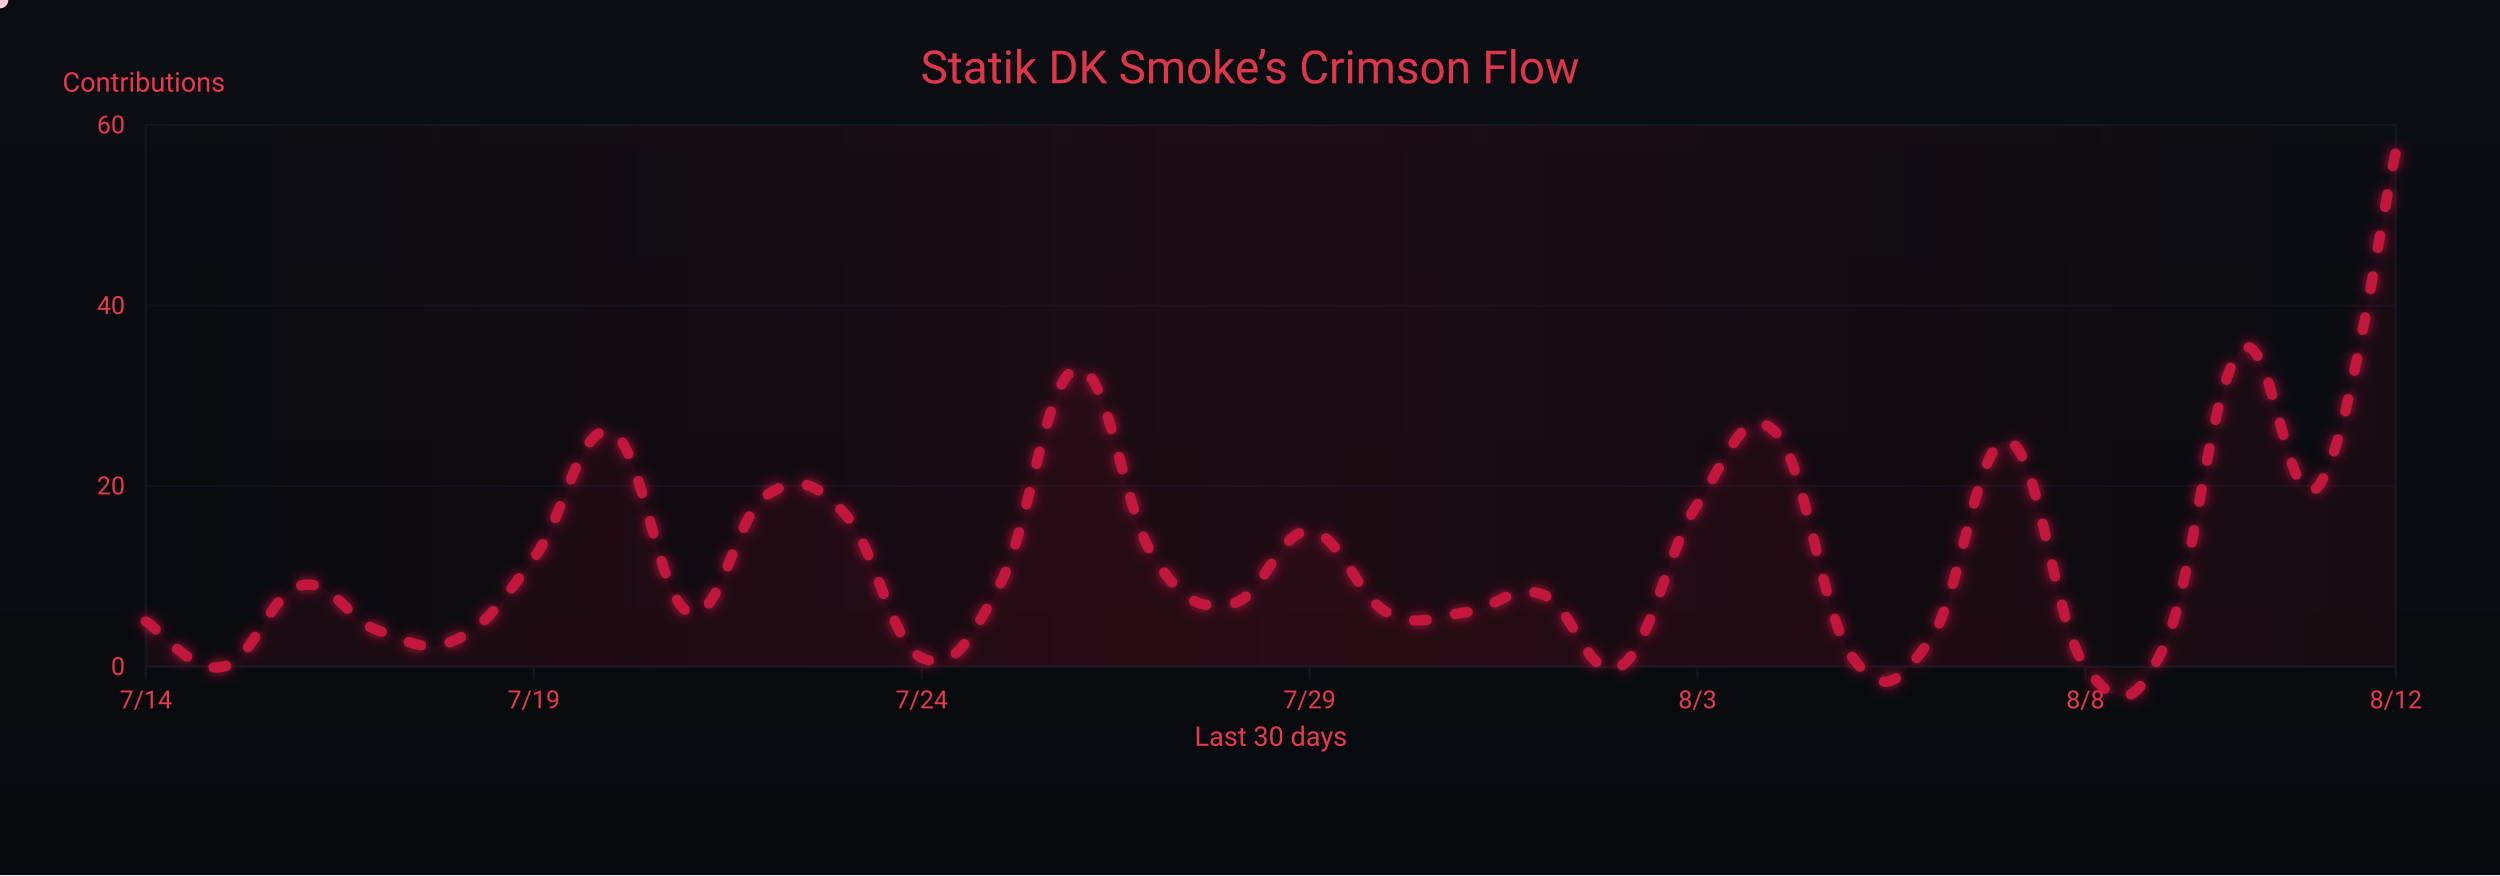
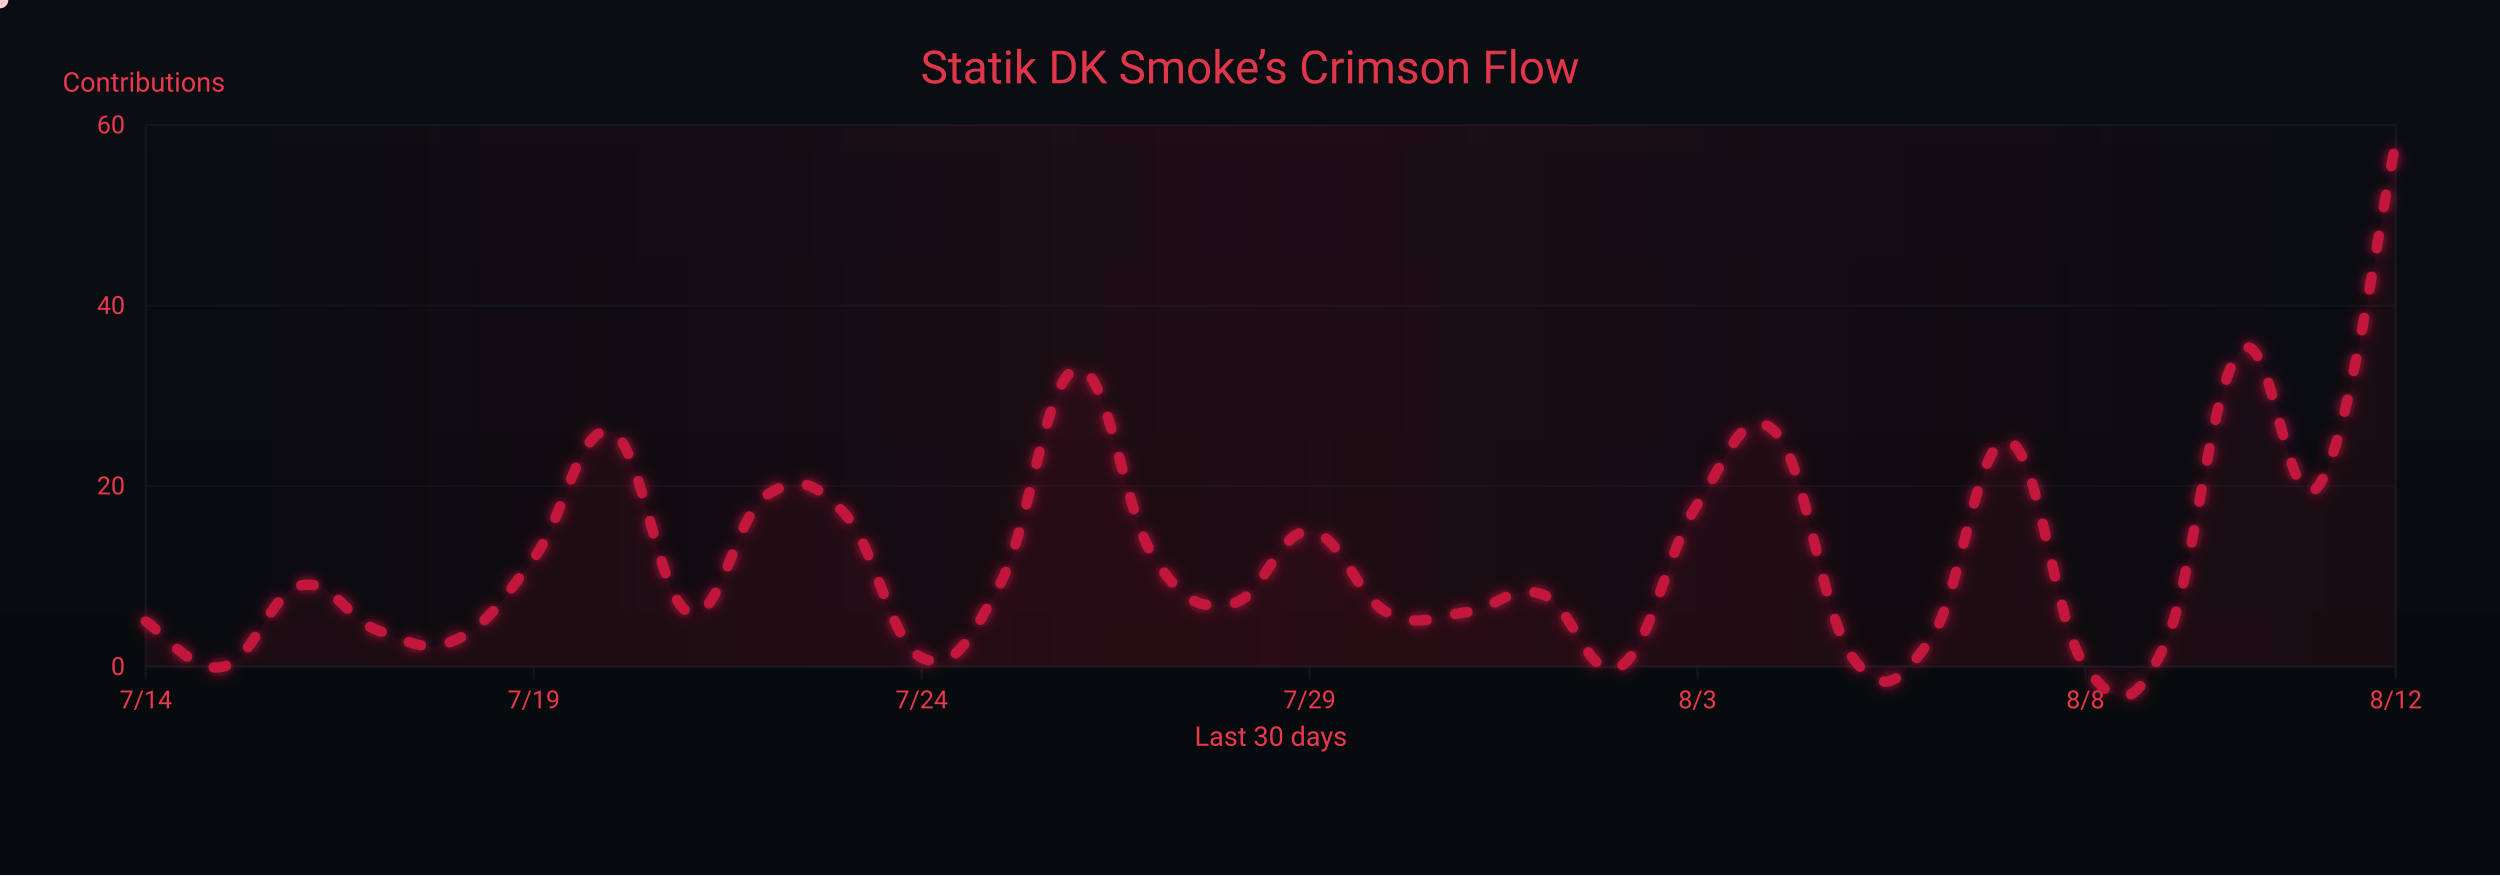
<svg xmlns="http://www.w3.org/2000/svg" width="1200" height="420" viewBox="0 0 1200 420" role="img" aria-label="Crimson Flow Graph">
  <defs>
    <linearGradient id="bgGrad" x1="0" y1="0" x2="0" y2="1">
      <stop offset="0%" stop-color="#0a0d12" />
      <stop offset="100%" stop-color="#070a0d" />
    </linearGradient>
    <filter id="glow">
      <feGaussianBlur stdDeviation="3" result="b1" />
      <feMerge>
        <feMergeNode in="b1" />
        <feMergeNode in="SourceGraphic" />
      </feMerge>
    </filter>
    <linearGradient id="sheen" x1="0" y1="0" x2="1" y2="0">
      <stop offset="0%" stop-color="#9b0e2a" stop-opacity="0" />
      <stop offset="50%" stop-color="#9b0e2a" stop-opacity=".14" />
      <stop offset="100%" stop-color="#9b0e2a" stop-opacity="0" />
      <animateTransform attributeName="gradientTransform" type="translate" from="-1 0" to="1 0" dur="9s" repeatCount="indefinite" />
    </linearGradient>
  </defs>
  <rect width="1200" height="420" fill="url(#bgGrad)" />
  <rect x="70" y="60" width="1080" height="260" fill="none" stroke="#121821" stroke-width="1" />
  <g font-family="ui-sans-serif,system-ui,-apple-system,Segoe UI,Roboto,Ubuntu,Arial" font-size="12">
    <path d="M70,320.0 H1150" stroke="#121821" stroke-width="1" opacity="0.6" />
    <text x="60" y="324.0" text-anchor="end" fill="#ea384c">0</text>
    <path d="M70,233.3 H1150" stroke="#121821" stroke-width="1" opacity="0.6" />
    <text x="60" y="237.3" text-anchor="end" fill="#ea384c">20</text>
    <path d="M70,146.7 H1150" stroke="#121821" stroke-width="1" opacity="0.6" />
    <text x="60" y="150.7" text-anchor="end" fill="#ea384c">40</text>
    <path d="M70,60.0 H1150" stroke="#121821" stroke-width="1" opacity="0.6" />
    <text x="60" y="64.0" text-anchor="end" fill="#ea384c">60</text>
    <text x="30" y="44" fill="#ea384c" font-size="13">Contributions</text>
  </g>
  <g font-family="ui-sans-serif,system-ui,-apple-system,Segoe UI,Roboto,Ubuntu,Arial" font-size="12">
    <path d="M70.0,320 V326" stroke="#121821" stroke-width="1" />
    <text x="70.0" y="340" text-anchor="middle" fill="#ea384c">7/14</text>
    <path d="M256.2,320 V326" stroke="#121821" stroke-width="1" />
    <text x="256.2" y="340" text-anchor="middle" fill="#ea384c">7/19</text>
    <path d="M442.4,320 V326" stroke="#121821" stroke-width="1" />
    <text x="442.4" y="340" text-anchor="middle" fill="#ea384c">7/24</text>
    <path d="M628.6,320 V326" stroke="#121821" stroke-width="1" />
    <text x="628.6" y="340" text-anchor="middle" fill="#ea384c">7/29</text>
    <path d="M814.8,320 V326" stroke="#121821" stroke-width="1" />
    <text x="814.8" y="340" text-anchor="middle" fill="#ea384c">8/3</text>
    <path d="M1001.0,320 V326" stroke="#121821" stroke-width="1" />
    <text x="1001.0" y="340" text-anchor="middle" fill="#ea384c">8/8</text>
    <path d="M1150.0,320 V326" stroke="#121821" stroke-width="1" />
    <text x="1150.0" y="340" text-anchor="middle" fill="#ea384c">8/12</text>
    <text x="610" y="358" text-anchor="middle" fill="#ea384c" font-size="13">Last 30 days</text>
  </g>
  <rect x="70" y="60" width="1080" height="260" fill="url(#sheen)" />
  <text x="600" y="40" text-anchor="middle" font-family="ui-sans-serif,system-ui,-apple-system,Segoe UI,Roboto,Ubuntu,Arial" font-size="22" fill="#ea384c" opacity=".95">Statik DK Smoke’s Crimson Flow</text>
-   <path d="M70.0,298.3 C77.4,302.7 92.3,323.5 107.2,320.0 C122.1,316.5 129.6,284.5 144.5,281.0 C159.4,277.5 166.8,297.5 181.7,302.7 C196.6,307.9 204.1,313.9 219.0,307.0 C233.9,300.1 241.3,287.9 256.2,268.0 C271.1,248.1 278.6,202.1 293.4,207.3 C308.3,212.5 315.8,287.9 330.7,294.0 C345.6,300.1 353.0,247.2 367.9,237.7 C382.8,228.1 390.3,230.7 405.2,246.3 C420.1,261.9 427.5,308.7 442.4,315.7 C457.3,322.6 464.8,308.7 479.7,281.0 C494.6,253.3 502.0,179.6 516.9,177.0 C531.8,174.4 539.2,245.5 554.1,268.0 C569.0,290.5 576.5,292.3 591.4,289.7 C606.3,287.1 613.7,254.1 628.6,255.0 C643.5,255.9 651.0,286.2 665.9,294.0 C680.8,301.8 688.2,295.7 703.1,294.0 C718.0,292.3 725.4,280.1 740.3,285.3 C755.2,290.5 762.7,328.7 777.6,320.0 C792.5,311.3 799.9,264.5 814.8,242.0 C829.7,219.5 837.2,192.6 852.1,207.3 C867.0,222.1 874.4,295.7 889.3,315.7 C904.2,335.6 911.7,327.8 926.6,307.0 C941.4,286.2 948.9,209.1 963.8,211.7 C978.7,214.3 986.1,300.1 1001.0,320.0 C1015.9,339.9 1023.4,341.7 1038.3,311.3 C1053.2,281.0 1060.6,183.9 1075.5,168.3 C1090.4,152.7 1097.9,252.4 1112.8,233.3 C1127.7,214.3 1142.6,105.1 1150.0,73.0 L 1150,320 L 70,320 Z" fill="#7a0f26" opacity=".13">
+   <path d="M70.0,298.3 C77.4,302.7 92.3,323.5 107.2,320.0 C122.1,316.5 129.6,284.5 144.5,281.0 C159.4,277.5 166.8,297.5 181.7,302.7 C196.6,307.9 204.1,313.9 219.0,307.0 C233.9,300.1 241.3,287.9 256.2,268.0 C271.1,248.1 278.6,202.1 293.4,207.3 C308.3,212.5 315.8,287.9 330.7,294.0 C345.6,300.1 353.0,247.2 367.9,237.7 C382.8,228.1 390.3,230.7 405.2,246.3 C420.1,261.9 427.5,308.7 442.4,315.7 C457.3,322.6 464.8,308.7 479.7,281.0 C494.6,253.3 502.0,179.6 516.9,177.0 C531.8,174.4 539.2,245.5 554.1,268.0 C569.0,290.5 576.5,292.3 591.4,289.7 C606.3,287.1 613.7,254.1 628.6,255.0 C643.5,255.9 651.0,286.2 665.9,294.0 C680.8,301.8 688.2,295.7 703.1,294.0 C718.0,292.3 725.4,280.1 740.3,285.3 C755.2,290.5 762.7,328.7 777.6,320.0 C792.5,311.3 799.9,264.5 814.8,242.0 C829.7,219.5 837.2,192.6 852.1,207.3 C867.0,222.1 874.4,295.7 889.3,315.7 C904.2,335.6 911.7,327.8 926.6,307.0 C941.4,286.2 948.9,209.1 963.8,211.7 C978.7,214.3 986.1,300.1 1001.0,320.0 C1015.9,339.9 1023.4,341.7 1038.3,311.3 C1053.2,281.0 1060.6,183.9 1075.5,168.3 C1090.4,152.7 1097.9,253.3 1112.8,233.3 C1127.7,213.4 1142.6,101.6 1150.0,68.7 L 1150,320 L 70,320 Z" fill="#7a0f26" opacity=".13">
    <animate attributeName="opacity" values=".10;.17;.10" dur="6s" repeatCount="indefinite" />
  </path>
-   <path id="curve" d="M70.0,298.3 C77.4,302.7 92.3,323.5 107.2,320.0 C122.1,316.5 129.6,284.5 144.5,281.0 C159.4,277.5 166.8,297.5 181.7,302.7 C196.6,307.9 204.1,313.9 219.0,307.0 C233.9,300.1 241.3,287.9 256.2,268.0 C271.1,248.1 278.6,202.1 293.4,207.3 C308.3,212.5 315.8,287.9 330.7,294.0 C345.6,300.1 353.0,247.2 367.9,237.7 C382.8,228.1 390.3,230.7 405.2,246.3 C420.1,261.9 427.5,308.7 442.4,315.7 C457.3,322.6 464.8,308.7 479.7,281.0 C494.6,253.3 502.0,179.6 516.9,177.0 C531.8,174.4 539.2,245.5 554.1,268.0 C569.0,290.5 576.5,292.3 591.4,289.7 C606.3,287.1 613.7,254.1 628.6,255.0 C643.5,255.9 651.0,286.2 665.9,294.0 C680.8,301.8 688.2,295.7 703.1,294.0 C718.0,292.3 725.4,280.1 740.3,285.3 C755.2,290.5 762.7,328.7 777.6,320.0 C792.5,311.3 799.9,264.5 814.8,242.0 C829.7,219.5 837.2,192.6 852.1,207.3 C867.0,222.1 874.4,295.7 889.3,315.7 C904.2,335.6 911.7,327.8 926.6,307.0 C941.4,286.2 948.9,209.1 963.8,211.7 C978.7,214.3 986.1,300.1 1001.0,320.0 C1015.9,339.9 1023.4,341.7 1038.3,311.3 C1053.2,281.0 1060.6,183.9 1075.5,168.3 C1090.4,152.7 1097.9,252.4 1112.8,233.3 C1127.7,214.3 1142.6,105.1 1150.0,73.0" fill="none" stroke="#c3193d" stroke-width="5" stroke-linecap="round" stroke-linejoin="round" stroke-dasharray="6 14" filter="url(#glow)">
+   <path id="curve" d="M70.0,298.3 C77.4,302.7 92.3,323.5 107.2,320.0 C122.1,316.5 129.6,284.5 144.5,281.0 C159.4,277.5 166.8,297.5 181.7,302.7 C196.6,307.9 204.1,313.9 219.0,307.0 C233.9,300.1 241.3,287.9 256.2,268.0 C271.1,248.1 278.6,202.1 293.4,207.3 C308.3,212.5 315.8,287.9 330.7,294.0 C345.6,300.1 353.0,247.2 367.9,237.7 C382.8,228.1 390.3,230.7 405.2,246.3 C420.1,261.9 427.5,308.7 442.4,315.7 C457.3,322.6 464.8,308.7 479.7,281.0 C494.6,253.3 502.0,179.6 516.9,177.0 C531.8,174.4 539.2,245.5 554.1,268.0 C569.0,290.5 576.5,292.3 591.4,289.7 C606.3,287.1 613.7,254.1 628.6,255.0 C643.5,255.9 651.0,286.2 665.9,294.0 C680.8,301.8 688.2,295.7 703.1,294.0 C718.0,292.3 725.4,280.1 740.3,285.3 C755.2,290.5 762.7,328.7 777.6,320.0 C792.5,311.3 799.9,264.5 814.8,242.0 C829.7,219.5 837.2,192.6 852.1,207.3 C867.0,222.1 874.4,295.7 889.3,315.7 C904.2,335.6 911.7,327.8 926.6,307.0 C941.4,286.2 948.9,209.1 963.8,211.7 C978.7,214.3 986.1,300.1 1001.0,320.0 C1015.9,339.9 1023.4,341.7 1038.3,311.3 C1053.2,281.0 1060.6,183.9 1075.5,168.3 C1090.4,152.7 1097.9,253.3 1112.8,233.3 C1127.7,213.4 1142.6,101.6 1150.0,68.7" fill="none" stroke="#c3193d" stroke-width="5" stroke-linecap="round" stroke-linejoin="round" stroke-dasharray="6 14" filter="url(#glow)">
    <animate attributeName="stroke-dashoffset" values="0;-220" dur="4.8s" repeatCount="indefinite" />
  </path>
  <g fill="#ffd1db">
    <circle r="4">
      <animateMotion dur="7s" rotate="auto" repeatCount="indefinite">
        <mpath href="#curve" />
      </animateMotion>
      <animate attributeName="opacity" values="1;.3;1" dur="2.2s" repeatCount="indefinite" />
    </circle>
    <circle r="3" fill="#ffffff">
      <animateMotion dur="8.2s" begin="1s" rotate="auto" repeatCount="indefinite">
        <mpath href="#curve" />
      </animateMotion>
      <animate attributeName="opacity" values=".7;.2;.7" dur="2.4s" repeatCount="indefinite" />
    </circle>
    <circle r="3" fill="#ffc7d3">
      <animateMotion dur="6s" begin="2s" rotate="auto" repeatCount="indefinite">
        <mpath href="#curve" />
      </animateMotion>
      <animate attributeName="opacity" values=".8;.3;.8" dur="2s" repeatCount="indefinite" />
    </circle>
  </g>
</svg>
